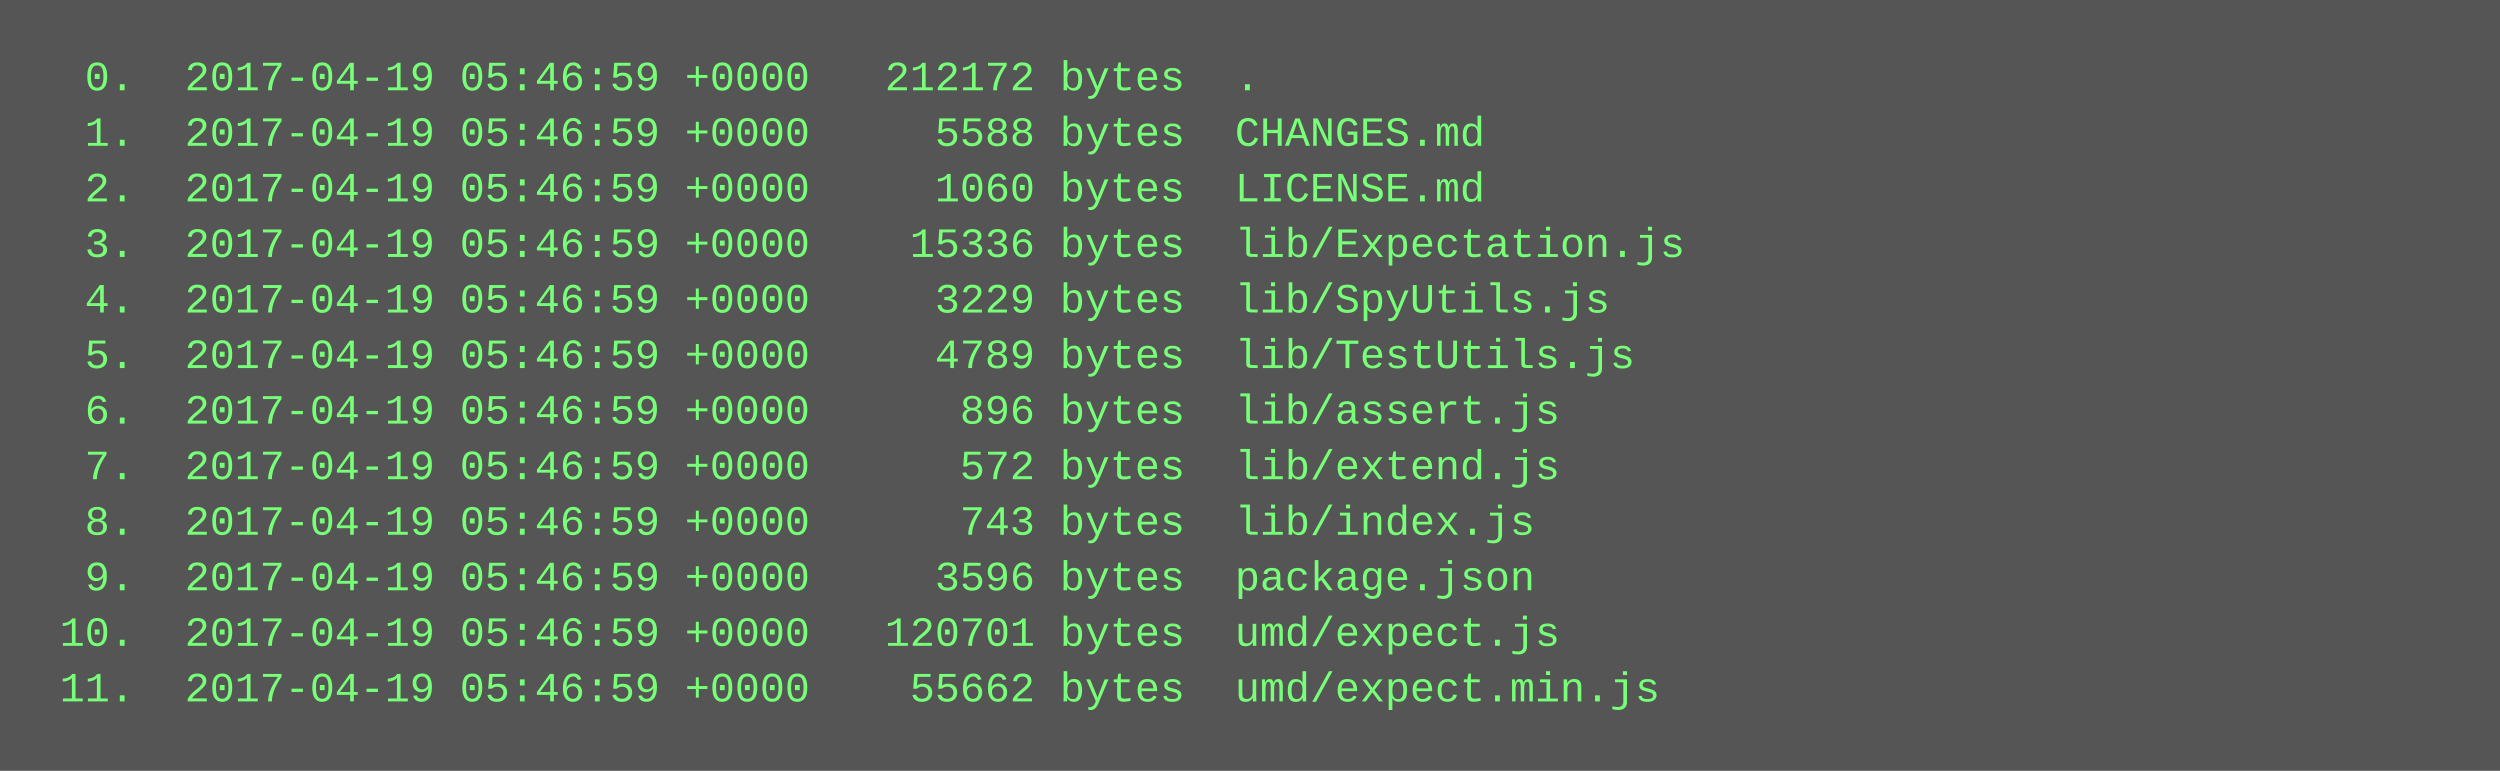
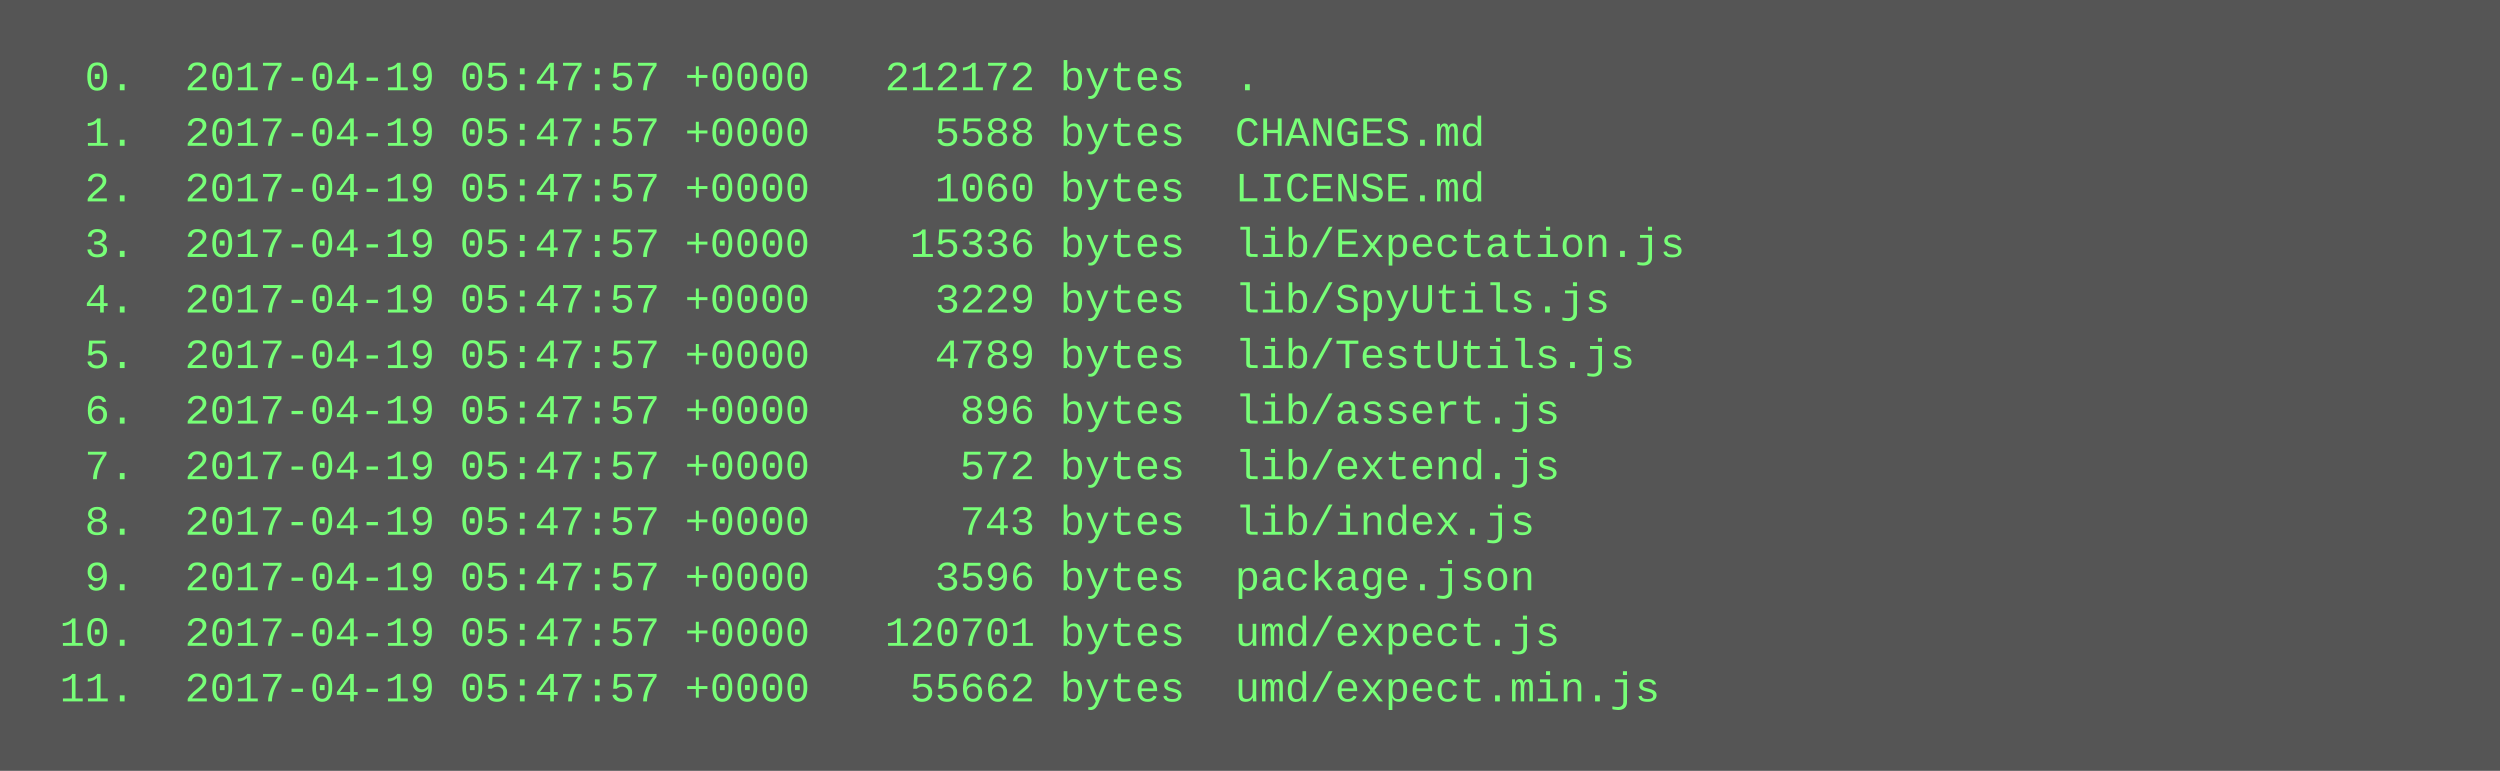
<svg xmlns="http://www.w3.org/2000/svg" height="222" width="720">
  <rect height="222" fill="#555" width="720" />
  <text fill="#7f7" font-family="Courier New" font-size="12" xml:space="preserve">
-     <tspan x="10" y="26">  0.  2017-04-19 05:46:59 +0000   212172 bytes  .</tspan>
-     <tspan x="10" y="42">  1.  2017-04-19 05:46:59 +0000     5588 bytes  CHANGES.md</tspan>
-     <tspan x="10" y="58">  2.  2017-04-19 05:46:59 +0000     1060 bytes  LICENSE.md</tspan>
-     <tspan x="10" y="74">  3.  2017-04-19 05:46:59 +0000    15336 bytes  lib/Expectation.js</tspan>
-     <tspan x="10" y="90">  4.  2017-04-19 05:46:59 +0000     3229 bytes  lib/SpyUtils.js</tspan>
-     <tspan x="10" y="106">  5.  2017-04-19 05:46:59 +0000     4789 bytes  lib/TestUtils.js</tspan>
-     <tspan x="10" y="122">  6.  2017-04-19 05:46:59 +0000      896 bytes  lib/assert.js</tspan>
-     <tspan x="10" y="138">  7.  2017-04-19 05:46:59 +0000      572 bytes  lib/extend.js</tspan>
-     <tspan x="10" y="154">  8.  2017-04-19 05:46:59 +0000      743 bytes  lib/index.js</tspan>
-     <tspan x="10" y="170">  9.  2017-04-19 05:46:59 +0000     3596 bytes  package.json</tspan>
-     <tspan x="10" y="186"> 10.  2017-04-19 05:46:59 +0000   120701 bytes  umd/expect.js</tspan>
-     <tspan x="10" y="202"> 11.  2017-04-19 05:46:59 +0000    55662 bytes  umd/expect.min.js</tspan>
+     <tspan x="10" y="26">  0.  2017-04-19 05:47:57 +0000   212172 bytes  .</tspan>
+     <tspan x="10" y="42">  1.  2017-04-19 05:47:57 +0000     5588 bytes  CHANGES.md</tspan>
+     <tspan x="10" y="58">  2.  2017-04-19 05:47:57 +0000     1060 bytes  LICENSE.md</tspan>
+     <tspan x="10" y="74">  3.  2017-04-19 05:47:57 +0000    15336 bytes  lib/Expectation.js</tspan>
+     <tspan x="10" y="90">  4.  2017-04-19 05:47:57 +0000     3229 bytes  lib/SpyUtils.js</tspan>
+     <tspan x="10" y="106">  5.  2017-04-19 05:47:57 +0000     4789 bytes  lib/TestUtils.js</tspan>
+     <tspan x="10" y="122">  6.  2017-04-19 05:47:57 +0000      896 bytes  lib/assert.js</tspan>
+     <tspan x="10" y="138">  7.  2017-04-19 05:47:57 +0000      572 bytes  lib/extend.js</tspan>
+     <tspan x="10" y="154">  8.  2017-04-19 05:47:57 +0000      743 bytes  lib/index.js</tspan>
+     <tspan x="10" y="170">  9.  2017-04-19 05:47:57 +0000     3596 bytes  package.json</tspan>
+     <tspan x="10" y="186"> 10.  2017-04-19 05:47:57 +0000   120701 bytes  umd/expect.js</tspan>
+     <tspan x="10" y="202"> 11.  2017-04-19 05:47:57 +0000    55662 bytes  umd/expect.min.js</tspan>
  </text>
</svg>
